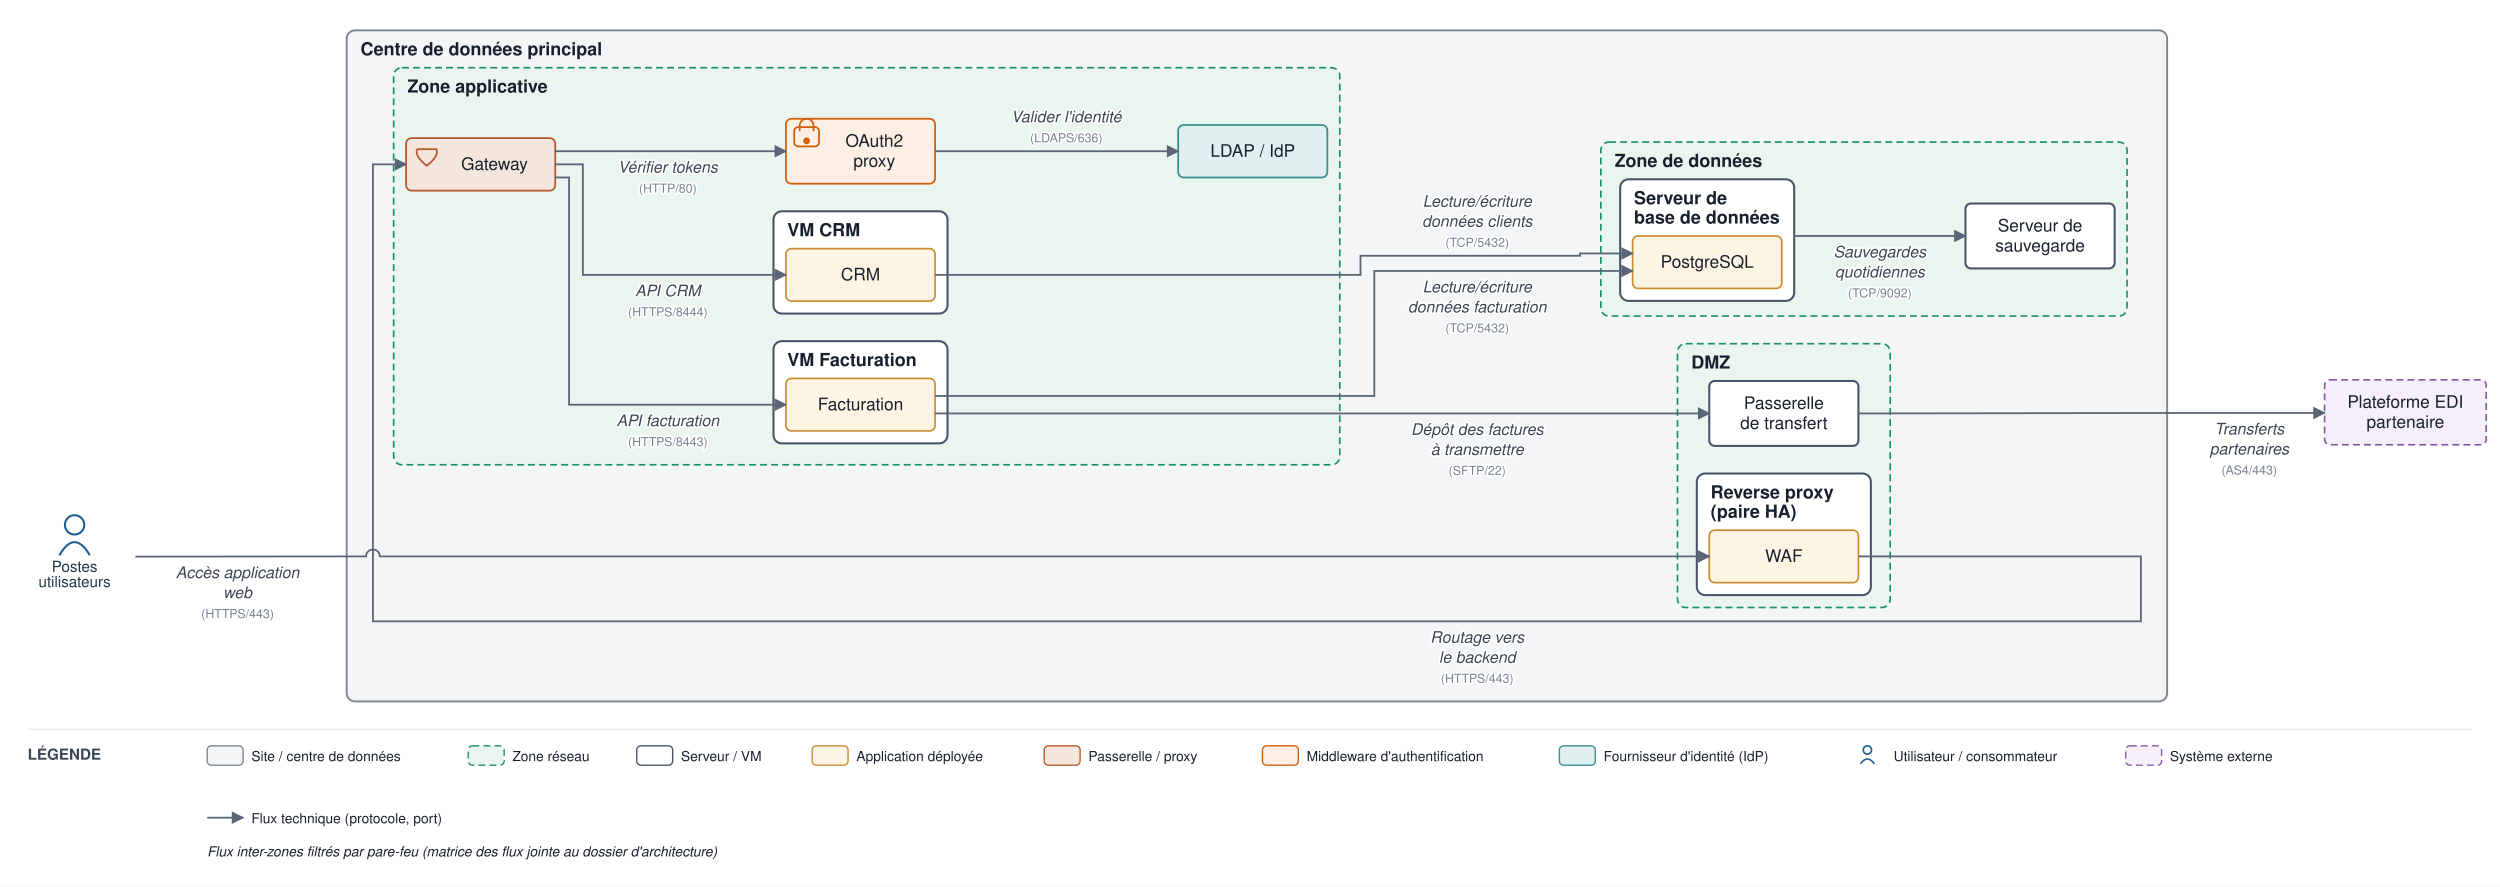
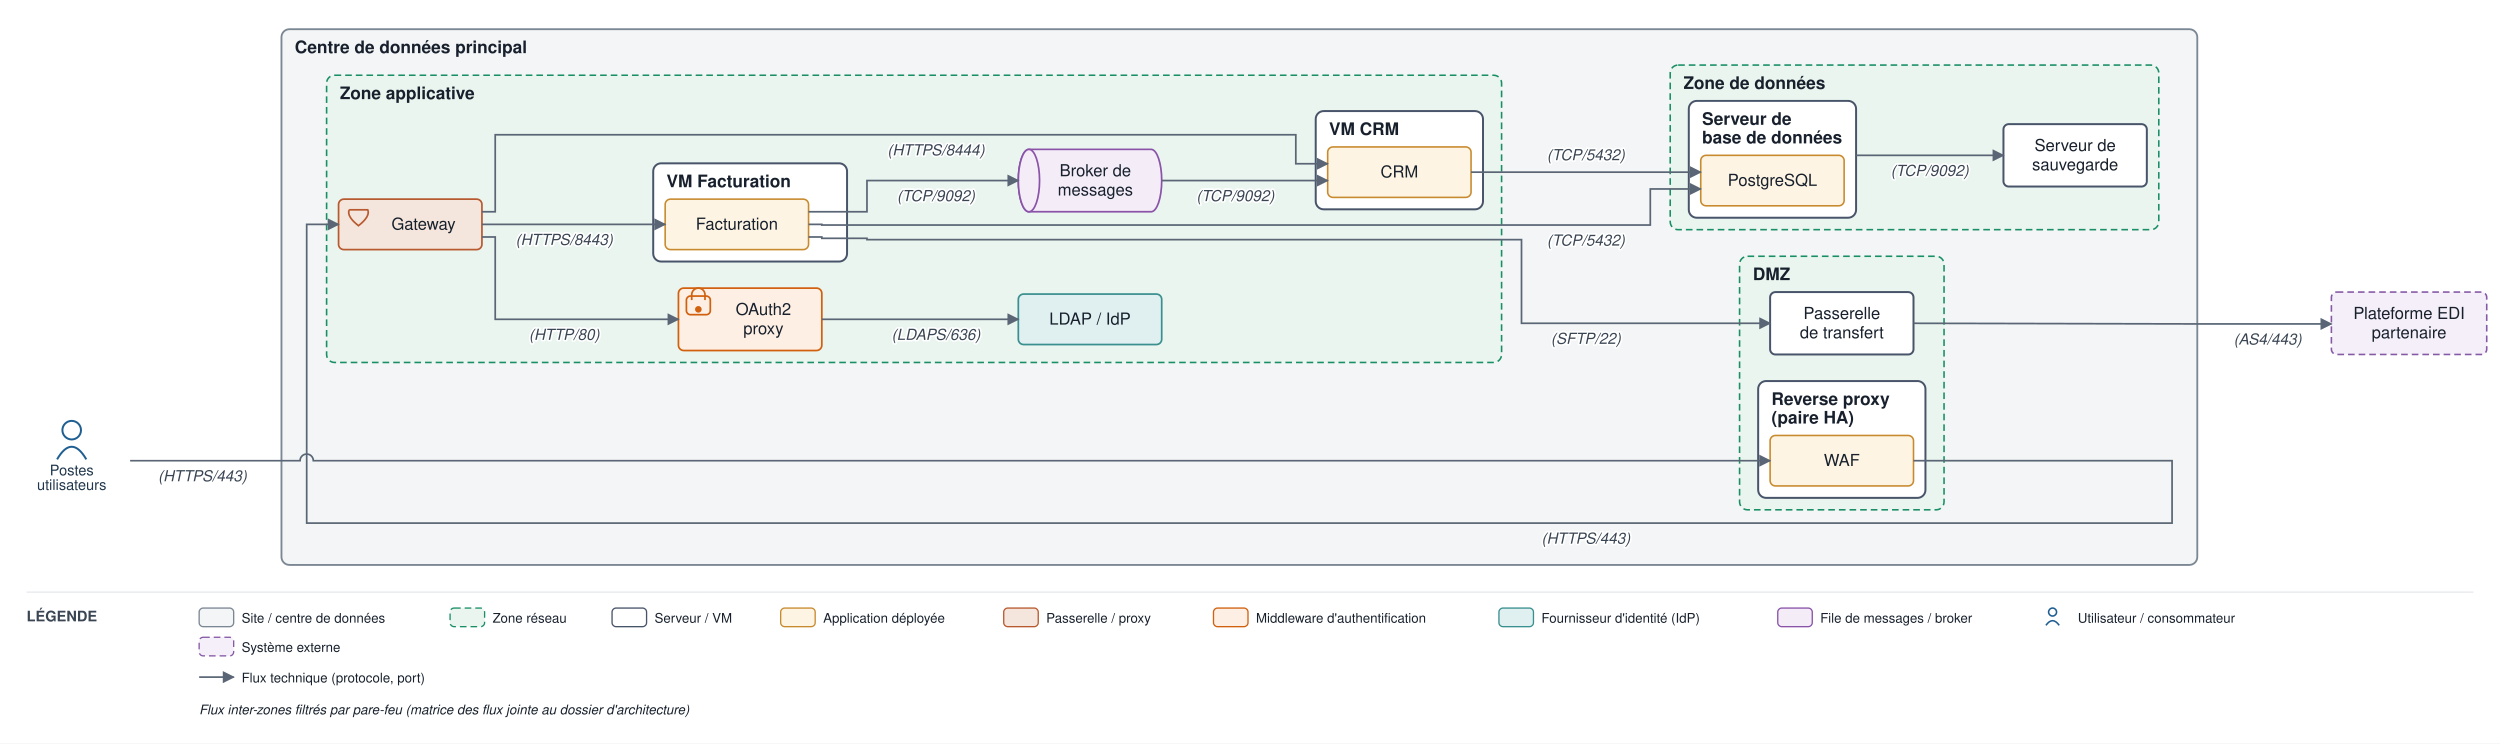
- <svg xmlns="http://www.w3.org/2000/svg" viewBox="0 0 1810 642" font-family="Helvetica,Arial,sans-serif">
+ <svg xmlns="http://www.w3.org/2000/svg" viewBox="0 0 1883 560" font-family="Helvetica,Arial,sans-serif">
  <defs>
    <marker id="arr" viewBox="0 0 10 10" refX="9" refY="5" markerWidth="7" markerHeight="7" orient="auto-start-reverse">
      <path d="M0,0 L10,5 L0,10 z" fill="#5a6675" />
    </marker>
  </defs>
-   <rect width="1810" height="642" fill="#ffffff" />
-   <rect x="251" y="22" width="1318" height="485.833" rx="6" fill="#f3f5f6" stroke="#7c8794" stroke-width="1.4" />
-   <text x="261" y="40" font-size="13" font-weight="bold" fill="#17202c">Centre de données principal</text>
-   <rect x="1214.5" y="248.833" width="154" height="191" rx="6" fill="#eaf5ef" stroke="#1a8f66" stroke-width="1.2" stroke-dasharray="5 3" />
-   <text x="1224.5" y="266.833" font-size="13" font-weight="bold" fill="#17202c">DMZ</text>
-   <rect x="1228.5" y="342.833" width="126" height="88" rx="6" fill="#ffffff" stroke="#48546a" stroke-width="1.5" />
-   <text x="1238.5" y="360.833" font-size="13" font-weight="bold" fill="#17202c">Reverse proxy</text>
-   <text x="1238.5" y="374.833" font-size="13" font-weight="bold" fill="#17202c">(paire HA)</text>
-   <rect x="285" y="49" width="685" height="287.5" rx="6" fill="#eaf5ef" stroke="#1a8f66" stroke-width="1.2" stroke-dasharray="5 3" />
-   <text x="295" y="67" font-size="13" font-weight="bold" fill="#17202c">Zone applicative</text>
-   <rect x="560" y="247" width="126" height="74" rx="6" fill="#ffffff" stroke="#48546a" stroke-width="1.5" />
-   <text x="570" y="265" font-size="13" font-weight="bold" fill="#17202c">VM Facturation</text>
-   <rect x="560" y="153" width="126" height="74" rx="6" fill="#ffffff" stroke="#48546a" stroke-width="1.5" />
-   <text x="570" y="171" font-size="13" font-weight="bold" fill="#17202c">VM CRM</text>
-   <rect x="1159" y="102.833" width="381" height="126" rx="6" fill="#eaf5ef" stroke="#1a8f66" stroke-width="1.2" stroke-dasharray="5 3" />
-   <text x="1169" y="120.833" font-size="13" font-weight="bold" fill="#17202c">Zone de données</text>
-   <rect x="1173" y="129.833" width="126" height="88" rx="6" fill="#ffffff" stroke="#48546a" stroke-width="1.5" />
-   <text x="1183" y="147.833" font-size="13" font-weight="bold" fill="#17202c">Serveur de</text>
-   <text x="1183" y="161.833" font-size="13" font-weight="bold" fill="#17202c">base de données</text>
-   <rect x="1237.5" y="383.833" width="108" height="38" rx="4" fill="#fdf4e3" stroke="#c88a2e" stroke-width="1.2" />
-   <text x="1291.5" y="406.833" font-size="12.5" text-anchor="middle" fill="#17202c">WAF</text>
-   <rect x="1237.5" y="275.833" width="108" height="47" rx="4" fill="#ffffff" stroke="#48546a" stroke-width="1.5" />
-   <text x="1291.5" y="296.083" font-size="12.5" text-anchor="middle" fill="#17202c">Passerelle</text>
-   <text x="1291.5" y="310.583" font-size="12.5" text-anchor="middle" fill="#17202c">de transfert</text>
-   <rect x="294" y="100" width="108" height="38" rx="4" fill="#f5e6dd" stroke="#b85a30" stroke-width="1.3" />
-   <path d="M 302 108 L 316 108 Q 318 113 309 120 Q 300 113 302 108" fill="none" stroke="#b85a30" stroke-width="1.3" />
-   <text x="358" y="123" font-size="12.5" text-anchor="middle" fill="#17202c">Gateway</text>
-   <rect x="569" y="86" width="108" height="47" rx="4" fill="#fdefe3" stroke="#d1600f" stroke-width="1.3" />
-   <rect x="575" y="92" width="18" height="14" rx="3" fill="none" stroke="#d1600f" stroke-width="1.3" />
-   <path d="M 579 95 v -4 a 5 5 0 0 1 10 0 v 4" fill="none" stroke="#d1600f" stroke-width="1.3" />
-   <circle cx="584" cy="102" r="2.5" fill="#d1600f" />
-   <text x="633" y="106.25" font-size="12.5" text-anchor="middle" fill="#17202c">OAuth2</text>
-   <text x="633" y="120.75" font-size="12.5" text-anchor="middle" fill="#17202c">proxy</text>
-   <rect x="853" y="90.5" width="108" height="38" rx="4" fill="#e0f0f0" stroke="#3a8f8f" stroke-width="1.3" />
-   <text x="907" y="113.5" font-size="12.5" text-anchor="middle" fill="#17202c">LDAP / IdP</text>
-   <rect x="569" y="274" width="108" height="38" rx="4" fill="#fdf4e3" stroke="#c88a2e" stroke-width="1.2" />
-   <text x="623" y="297" font-size="12.5" text-anchor="middle" fill="#17202c">Facturation</text>
-   <rect x="569" y="180" width="108" height="38" rx="4" fill="#fdf4e3" stroke="#c88a2e" stroke-width="1.2" />
-   <text x="623" y="203" font-size="12.5" text-anchor="middle" fill="#17202c">CRM</text>
-   <rect x="1182" y="170.833" width="108" height="38" rx="4" fill="#fdf4e3" stroke="#c88a2e" stroke-width="1.2" />
-   <text x="1236" y="193.833" font-size="12.5" text-anchor="middle" fill="#17202c">PostgreSQL</text>
-   <rect x="1423" y="147.333" width="108" height="47" rx="4" fill="#ffffff" stroke="#48546a" stroke-width="1.5" />
-   <text x="1477" y="167.583" font-size="12.5" text-anchor="middle" fill="#17202c">Serveur de</text>
-   <text x="1477" y="182.083" font-size="12.5" text-anchor="middle" fill="#17202c">sauvegarde</text>
-   <circle cx="54" cy="380" r="7" fill="none" stroke="#1f5e91" stroke-width="1.5" />
-   <path d="M 43 402 q 11 -19 22 0" fill="none" stroke="#1f5e91" stroke-width="1.5" />
-   <text x="54" y="414" font-size="11" text-anchor="middle" fill="#20364c">Postes</text>
-   <text x="54" y="425" font-size="11" text-anchor="middle" fill="#20364c">utilisateurs</text>
-   <rect x="1683" y="275" width="117" height="47" rx="4" fill="#f4eff8" stroke="#8659a6" stroke-width="1.2" stroke-dasharray="5 3" />
-   <text x="1741.5" y="295.25" font-size="12.5" text-anchor="middle" fill="#17202c">Plateforme EDI</text>
-   <text x="1741.5" y="309.75" font-size="12.5" text-anchor="middle" fill="#17202c">partenaire</text>
-   <path d="M 98 403 L 246 402.833 L 265 402.833 A 5 5 0 0 1 275 402.833 L 1237.5 402.833" fill="none" stroke="#5a6675" stroke-width="1.3" marker-end="url(#arr)" />
-   <text x="172" y="418.5" font-size="11.5" text-anchor="middle" fill="#3a4553" font-style="italic" stroke="#ffffff" stroke-width="2.5" paint-order="stroke" stroke-linejoin="round">Accès application</text>
-   <text x="172" y="433" font-size="11.5" text-anchor="middle" fill="#3a4553" font-style="italic" stroke="#ffffff" stroke-width="2.5" paint-order="stroke" stroke-linejoin="round">web</text>
-   <text x="172" y="447.5" font-size="9" text-anchor="middle" fill="#79828f" stroke="#ffffff" stroke-width="2.5" paint-order="stroke" stroke-linejoin="round">(HTTPS/443)</text>
-   <path d="M 1345.5 402.833 L 1550 402.833 L 1550 449.833 L 270 449.833 L 270 119 L 294 119" fill="none" stroke="#5a6675" stroke-width="1.3" marker-end="url(#arr)" />
-   <text x="1069.5" y="465.333" font-size="11.5" text-anchor="middle" fill="#3a4553" font-style="italic" stroke="#ffffff" stroke-width="2.5" paint-order="stroke" stroke-linejoin="round">Routage vers</text>
-   <text x="1069.5" y="479.833" font-size="11.5" text-anchor="middle" fill="#3a4553" font-style="italic" stroke="#ffffff" stroke-width="2.5" paint-order="stroke" stroke-linejoin="round">le backend</text>
-   <text x="1069.5" y="494.333" font-size="9" text-anchor="middle" fill="#79828f" stroke="#ffffff" stroke-width="2.5" paint-order="stroke" stroke-linejoin="round">(HTTPS/443)</text>
-   <path d="M 402 109.5 L 569 109.5" fill="none" stroke="#5a6675" stroke-width="1.3" marker-end="url(#arr)" />
-   <text x="483.5" y="125" font-size="11.5" text-anchor="middle" fill="#3a4553" font-style="italic" stroke="#ffffff" stroke-width="2.5" paint-order="stroke" stroke-linejoin="round">Vérifier tokens</text>
-   <text x="483.5" y="139.5" font-size="9" text-anchor="middle" fill="#79828f" stroke="#ffffff" stroke-width="2.5" paint-order="stroke" stroke-linejoin="round">(HTTP/80)</text>
-   <path d="M 677 109.5 L 853 109.5" fill="none" stroke="#5a6675" stroke-width="1.3" marker-end="url(#arr)" />
-   <text x="772" y="88.5" font-size="11.5" text-anchor="middle" fill="#3a4553" font-style="italic" stroke="#ffffff" stroke-width="2.5" paint-order="stroke" stroke-linejoin="round">Valider l'identité</text>
-   <text x="772" y="103" font-size="9" text-anchor="middle" fill="#79828f" stroke="#ffffff" stroke-width="2.5" paint-order="stroke" stroke-linejoin="round">(LDAPS/636)</text>
-   <path d="M 402 128.5 L 412 128.5 L 412 293 L 569 293" fill="none" stroke="#5a6675" stroke-width="1.3" marker-end="url(#arr)" />
-   <text x="483.5" y="308.5" font-size="11.5" text-anchor="middle" fill="#3a4553" font-style="italic" stroke="#ffffff" stroke-width="2.5" paint-order="stroke" stroke-linejoin="round">API facturation</text>
-   <text x="483.5" y="323" font-size="9" text-anchor="middle" fill="#79828f" stroke="#ffffff" stroke-width="2.5" paint-order="stroke" stroke-linejoin="round">(HTTPS/8443)</text>
-   <path d="M 402 119 L 422 119 L 422 199 L 569 199" fill="none" stroke="#5a6675" stroke-width="1.3" marker-end="url(#arr)" />
-   <text x="483.5" y="214.5" font-size="11.5" text-anchor="middle" fill="#3a4553" font-style="italic" stroke="#ffffff" stroke-width="2.5" paint-order="stroke" stroke-linejoin="round">API CRM</text>
-   <text x="483.5" y="229" font-size="9" text-anchor="middle" fill="#79828f" stroke="#ffffff" stroke-width="2.5" paint-order="stroke" stroke-linejoin="round">(HTTPS/8444)</text>
-   <path d="M 677 286.667 L 995 286.667 L 995 196.167 L 1182 196.167" fill="none" stroke="#5a6675" stroke-width="1.3" marker-end="url(#arr)" />
-   <text x="1069.5" y="211.667" font-size="11.5" text-anchor="middle" fill="#3a4553" font-style="italic" stroke="#ffffff" stroke-width="2.5" paint-order="stroke" stroke-linejoin="round">Lecture/écriture</text>
-   <text x="1069.5" y="226.167" font-size="11.5" text-anchor="middle" fill="#3a4553" font-style="italic" stroke="#ffffff" stroke-width="2.5" paint-order="stroke" stroke-linejoin="round">données facturation</text>
-   <text x="1069.5" y="240.667" font-size="9" text-anchor="middle" fill="#79828f" stroke="#ffffff" stroke-width="2.5" paint-order="stroke" stroke-linejoin="round">(TCP/5432)</text>
-   <path d="M 677 199 L 985 199 L 985 185.167 L 1144 185.167 L 1144 183.5 L 1182 183.5" fill="none" stroke="#5a6675" stroke-width="1.3" marker-end="url(#arr)" />
-   <text x="1069.5" y="149.667" font-size="11.5" text-anchor="middle" fill="#3a4553" font-style="italic" stroke="#ffffff" stroke-width="2.5" paint-order="stroke" stroke-linejoin="round">Lecture/écriture</text>
-   <text x="1069.5" y="164.167" font-size="11.5" text-anchor="middle" fill="#3a4553" font-style="italic" stroke="#ffffff" stroke-width="2.5" paint-order="stroke" stroke-linejoin="round">données clients</text>
-   <text x="1069.5" y="178.667" font-size="9" text-anchor="middle" fill="#79828f" stroke="#ffffff" stroke-width="2.5" paint-order="stroke" stroke-linejoin="round">(TCP/5432)</text>
-   <path d="M 677 299.333 L 1237.5 299.333" fill="none" stroke="#5a6675" stroke-width="1.3" marker-end="url(#arr)" />
-   <text x="1069.5" y="314.833" font-size="11.5" text-anchor="middle" fill="#3a4553" font-style="italic" stroke="#ffffff" stroke-width="2.5" paint-order="stroke" stroke-linejoin="round">Dépôt des factures</text>
-   <text x="1069.5" y="329.333" font-size="11.5" text-anchor="middle" fill="#3a4553" font-style="italic" stroke="#ffffff" stroke-width="2.5" paint-order="stroke" stroke-linejoin="round">à transmettre</text>
-   <text x="1069.5" y="343.833" font-size="9" text-anchor="middle" fill="#79828f" stroke="#ffffff" stroke-width="2.5" paint-order="stroke" stroke-linejoin="round">(SFTP/22)</text>
-   <path d="M 1345.5 299.333 L 1574 299 L 1683 299" fill="none" stroke="#5a6675" stroke-width="1.3" marker-end="url(#arr)" />
-   <text x="1628.5" y="314.5" font-size="11.5" text-anchor="middle" fill="#3a4553" font-style="italic" stroke="#ffffff" stroke-width="2.5" paint-order="stroke" stroke-linejoin="round">Transferts</text>
-   <text x="1628.5" y="329" font-size="11.5" text-anchor="middle" fill="#3a4553" font-style="italic" stroke="#ffffff" stroke-width="2.5" paint-order="stroke" stroke-linejoin="round">partenaires</text>
-   <text x="1628.5" y="343.5" font-size="9" text-anchor="middle" fill="#79828f" stroke="#ffffff" stroke-width="2.5" paint-order="stroke" stroke-linejoin="round">(AS4/443)</text>
-   <path d="M 1299 170.833 L 1423 170.833" fill="none" stroke="#5a6675" stroke-width="1.3" marker-end="url(#arr)" />
-   <text x="1361" y="186.333" font-size="11.5" text-anchor="middle" fill="#3a4553" font-style="italic" stroke="#ffffff" stroke-width="2.5" paint-order="stroke" stroke-linejoin="round">Sauvegardes</text>
-   <text x="1361" y="200.833" font-size="11.5" text-anchor="middle" fill="#3a4553" font-style="italic" stroke="#ffffff" stroke-width="2.5" paint-order="stroke" stroke-linejoin="round">quotidiennes</text>
-   <text x="1361" y="215.333" font-size="9" text-anchor="middle" fill="#79828f" stroke="#ffffff" stroke-width="2.5" paint-order="stroke" stroke-linejoin="round">(TCP/9092)</text>
-   <line x1="20" y1="528" x2="1790" y2="528" stroke="#e6e9ee" stroke-width="1" />
-   <text x="20" y="550" font-size="11" font-weight="bold" fill="#3a4553">LÉGENDE</text>
-   <rect x="150" y="540" width="26" height="14" rx="3" fill="#f3f5f6" stroke="#7c8794" />
-   <text x="182" y="551" font-size="10" fill="#17202c">Site / centre de données</text>
-   <rect x="339" y="540" width="26" height="14" rx="3" fill="#eaf5ef" stroke="#1a8f66" stroke-dasharray="5 3" />
-   <text x="371" y="551" font-size="10" fill="#17202c">Zone réseau</text>
-   <rect x="461" y="540" width="26" height="14" rx="3" fill="#ffffff" stroke="#48546a" />
-   <text x="493" y="551" font-size="10" fill="#17202c">Serveur / VM</text>
-   <rect x="588" y="540" width="26" height="14" rx="3" fill="#fdf4e3" stroke="#c88a2e" />
-   <text x="620" y="551" font-size="10" fill="#17202c">Application déployée</text>
-   <rect x="756" y="540" width="26" height="14" rx="3" fill="#f5e6dd" stroke="#b85a30" />
-   <text x="788" y="551" font-size="10" fill="#17202c">Passerelle / proxy</text>
-   <rect x="914" y="540" width="26" height="14" rx="3" fill="#fdefe3" stroke="#d1600f" />
-   <text x="946" y="551" font-size="10" fill="#17202c">Middleware d'authentification</text>
-   <rect x="1129" y="540" width="26" height="14" rx="3" fill="#e0f0f0" stroke="#3a8f8f" />
-   <text x="1161" y="551" font-size="10" fill="#17202c">Fournisseur d'identité (IdP)</text>
-   <circle cx="1352" cy="543" r="3" fill="none" stroke="#1f5e91" stroke-width="1.2" />
-   <path d="M 1347 553 q 5 -7 10 0" fill="none" stroke="#1f5e91" stroke-width="1.2" />
-   <text x="1371" y="551" font-size="10" fill="#17202c">Utilisateur / consommateur</text>
-   <rect x="1539" y="540" width="26" height="14" rx="3" fill="#f4eff8" stroke="#8659a6" stroke-dasharray="5 3" />
-   <text x="1571" y="551" font-size="10" fill="#17202c">Système externe</text>
-   <line x1="150" y1="592" x2="176" y2="592" stroke="#5a6675" stroke-width="1.3" marker-end="url(#arr)" />
-   <text x="182" y="596" font-size="10" fill="#17202c">Flux technique (protocole, port)</text>
-   <text x="150" y="620" font-size="10" fill="#17202c" font-style="italic">Flux inter-zones filtrés par pare-feu (matrice des flux jointe au dossier d'architecture)</text>
+   <rect width="1883" height="560" fill="#ffffff" />
+   <rect x="212" y="22" width="1443" height="403.5" rx="6" fill="#f3f5f6" stroke="#7c8794" stroke-width="1.4" />
+   <text x="222" y="40" font-size="13" font-weight="bold" fill="#17202c">Centre de données principal</text>
+   <rect x="1310.25" y="193" width="154" height="191" rx="6" fill="#eaf5ef" stroke="#1a8f66" stroke-width="1.2" stroke-dasharray="5 3" />
+   <text x="1320.25" y="211" font-size="13" font-weight="bold" fill="#17202c">DMZ</text>
+   <rect x="1324.25" y="287" width="126" height="88" rx="6" fill="#ffffff" stroke="#48546a" stroke-width="1.5" />
+   <text x="1334.25" y="305" font-size="13" font-weight="bold" fill="#17202c">Reverse proxy</text>
+   <text x="1334.25" y="319" font-size="13" font-weight="bold" fill="#17202c">(paire HA)</text>
+   <rect x="246" y="56.667" width="885" height="216.333" rx="6" fill="#eaf5ef" stroke="#1a8f66" stroke-width="1.2" stroke-dasharray="5 3" />
+   <text x="256" y="74.667" font-size="13" font-weight="bold" fill="#17202c">Zone applicative</text>
+   <rect x="492" y="123" width="146" height="74" rx="6" fill="#ffffff" stroke="#48546a" stroke-width="1.5" />
+   <text x="502" y="141" font-size="13" font-weight="bold" fill="#17202c">VM Facturation</text>
+   <rect x="991" y="83.667" width="126" height="74" rx="6" fill="#ffffff" stroke="#48546a" stroke-width="1.5" />
+   <text x="1001" y="101.667" font-size="13" font-weight="bold" fill="#17202c">VM CRM</text>
+   <rect x="1258" y="49" width="368" height="124" rx="6" fill="#eaf5ef" stroke="#1a8f66" stroke-width="1.2" stroke-dasharray="5 3" />
+   <text x="1268" y="67" font-size="13" font-weight="bold" fill="#17202c">Zone de données</text>
+   <rect x="1272" y="76" width="126" height="88" rx="6" fill="#ffffff" stroke="#48546a" stroke-width="1.5" />
+   <text x="1282" y="94" font-size="13" font-weight="bold" fill="#17202c">Serveur de</text>
+   <text x="1282" y="108" font-size="13" font-weight="bold" fill="#17202c">base de données</text>
+   <rect x="1333.25" y="328" width="108" height="38" rx="4" fill="#fdf4e3" stroke="#c88a2e" stroke-width="1.2" />
+   <text x="1387.25" y="351" font-size="12.5" text-anchor="middle" fill="#17202c">WAF</text>
+   <rect x="1333.25" y="220" width="108" height="47" rx="4" fill="#ffffff" stroke="#48546a" stroke-width="1.5" />
+   <text x="1387.25" y="240.25" font-size="12.5" text-anchor="middle" fill="#17202c">Passerelle</text>
+   <text x="1387.25" y="254.75" font-size="12.5" text-anchor="middle" fill="#17202c">de transfert</text>
+   <rect x="255" y="150" width="108" height="38" rx="4" fill="#f5e6dd" stroke="#b85a30" stroke-width="1.3" />
+   <path d="M 263 158 L 277 158 Q 279 163 270 170 Q 261 163 263 158" fill="none" stroke="#b85a30" stroke-width="1.3" />
+   <text x="319" y="173" font-size="12.5" text-anchor="middle" fill="#17202c">Gateway</text>
+   <rect x="511" y="217" width="108" height="47" rx="4" fill="#fdefe3" stroke="#d1600f" stroke-width="1.3" />
+   <rect x="517" y="223" width="18" height="14" rx="3" fill="none" stroke="#d1600f" stroke-width="1.3" />
+   <path d="M 521 226 v -4 a 5 5 0 0 1 10 0 v 4" fill="none" stroke="#d1600f" stroke-width="1.3" />
+   <circle cx="526" cy="233" r="2.5" fill="#d1600f" />
+   <text x="575" y="237.25" font-size="12.5" text-anchor="middle" fill="#17202c">OAuth2</text>
+   <text x="575" y="251.75" font-size="12.5" text-anchor="middle" fill="#17202c">proxy</text>
+   <rect x="767" y="221.5" width="108" height="38" rx="4" fill="#e0f0f0" stroke="#3a8f8f" stroke-width="1.3" />
+   <text x="821" y="244.5" font-size="12.5" text-anchor="middle" fill="#17202c">LDAP / IdP</text>
+   <path d="M 775 112.5 h 92 a 8 23.5 0 0 1 0 47 h -92 a 8 23.5 0 0 1 0 -47" fill="#f4edf8" stroke="#8a53a8" stroke-width="1.3" />
+   <ellipse cx="775" cy="136" rx="8" ry="23.5" fill="#f4edf8" stroke="#8a53a8" stroke-width="1.3" />
+   <text x="825" y="132.75" font-size="12.5" text-anchor="middle" fill="#17202c">Broker de</text>
+   <text x="825" y="147.25" font-size="12.5" text-anchor="middle" fill="#17202c">messages</text>
+   <rect x="501" y="150" width="108" height="38" rx="4" fill="#fdf4e3" stroke="#c88a2e" stroke-width="1.2" />
+   <text x="555" y="173" font-size="12.5" text-anchor="middle" fill="#17202c">Facturation</text>
+   <rect x="1000" y="110.667" width="108" height="38" rx="4" fill="#fdf4e3" stroke="#c88a2e" stroke-width="1.2" />
+   <text x="1054" y="133.667" font-size="12.5" text-anchor="middle" fill="#17202c">CRM</text>
+   <rect x="1281" y="117" width="108" height="38" rx="4" fill="#fdf4e3" stroke="#c88a2e" stroke-width="1.2" />
+   <text x="1335" y="140" font-size="12.5" text-anchor="middle" fill="#17202c">PostgreSQL</text>
+   <rect x="1509" y="93.5" width="108" height="47" rx="4" fill="#ffffff" stroke="#48546a" stroke-width="1.5" />
+   <text x="1563" y="113.75" font-size="12.5" text-anchor="middle" fill="#17202c">Serveur de</text>
+   <text x="1563" y="128.25" font-size="12.5" text-anchor="middle" fill="#17202c">sauvegarde</text>
+   <circle cx="54" cy="324" r="7" fill="none" stroke="#1f5e91" stroke-width="1.5" />
+   <path d="M 43 346 q 11 -19 22 0" fill="none" stroke="#1f5e91" stroke-width="1.5" />
+   <text x="54" y="358" font-size="11" text-anchor="middle" fill="#20364c">Postes</text>
+   <text x="54" y="369" font-size="11" text-anchor="middle" fill="#20364c">utilisateurs</text>
+   <rect x="1756" y="220" width="117" height="47" rx="4" fill="#f4eff8" stroke="#8659a6" stroke-width="1.2" stroke-dasharray="5 3" />
+   <text x="1814.5" y="240.25" font-size="12.5" text-anchor="middle" fill="#17202c">Plateforme EDI</text>
+   <text x="1814.5" y="254.75" font-size="12.5" text-anchor="middle" fill="#17202c">partenaire</text>
+   <path d="M 98 347 L 226 347 A 5 5 0 0 1 236 347 L 1333.25 347" fill="none" stroke="#5a6675" stroke-width="1.3" marker-end="url(#arr)" />
+   <text x="152.5" y="362.5" font-size="11.5" text-anchor="middle" fill="#3a4553" font-style="italic" stroke="#ffffff" stroke-width="2.5" paint-order="stroke" stroke-linejoin="round">(HTTPS/443)</text>
+   <path d="M 1441.25 347 L 1636 347 L 1636 394 L 231 394 L 231 169 L 255 169" fill="none" stroke="#5a6675" stroke-width="1.3" marker-end="url(#arr)" />
+   <text x="1194.5" y="409.5" font-size="11.5" text-anchor="middle" fill="#3a4553" font-style="italic" stroke="#ffffff" stroke-width="2.5" paint-order="stroke" stroke-linejoin="round">(HTTPS/443)</text>
+   <path d="M 363 178.5 L 373 178.5 L 373 240.5 L 511 240.5" fill="none" stroke="#5a6675" stroke-width="1.3" marker-end="url(#arr)" />
+   <text x="425" y="256" font-size="11.5" text-anchor="middle" fill="#3a4553" font-style="italic" stroke="#ffffff" stroke-width="2.5" paint-order="stroke" stroke-linejoin="round">(HTTP/80)</text>
+   <path d="M 619 240.5 L 767 240.5" fill="none" stroke="#5a6675" stroke-width="1.3" marker-end="url(#arr)" />
+   <text x="705" y="256" font-size="11.5" text-anchor="middle" fill="#3a4553" font-style="italic" stroke="#ffffff" stroke-width="2.5" paint-order="stroke" stroke-linejoin="round">(LDAPS/636)</text>
+   <path d="M 363 169 L 501 169" fill="none" stroke="#5a6675" stroke-width="1.3" marker-end="url(#arr)" />
+   <text x="425" y="184.5" font-size="11.5" text-anchor="middle" fill="#3a4553" font-style="italic" stroke="#ffffff" stroke-width="2.5" paint-order="stroke" stroke-linejoin="round">(HTTPS/8443)</text>
+   <path d="M 363 159.5 L 373 159.5 L 373 101.5 L 976 101.5 L 976 123.333 L 1000 123.333" fill="none" stroke="#5a6675" stroke-width="1.3" marker-end="url(#arr)" />
+   <text x="705" y="117" font-size="11.5" text-anchor="middle" fill="#3a4553" font-style="italic" stroke="#ffffff" stroke-width="2.5" paint-order="stroke" stroke-linejoin="round">(HTTPS/8444)</text>
+   <path d="M 609 169 L 619 169 L 619 169.5 L 1243 169.5 L 1243 142.333 L 1281 142.333" fill="none" stroke="#5a6675" stroke-width="1.3" marker-end="url(#arr)" />
+   <text x="1194.5" y="185" font-size="11.5" text-anchor="middle" fill="#3a4553" font-style="italic" stroke="#ffffff" stroke-width="2.5" paint-order="stroke" stroke-linejoin="round">(TCP/5432)</text>
+   <path d="M 1108 129.667 L 1281 129.667" fill="none" stroke="#5a6675" stroke-width="1.3" marker-end="url(#arr)" />
+   <text x="1194.5" y="120.667" font-size="11.5" text-anchor="middle" fill="#3a4553" font-style="italic" stroke="#ffffff" stroke-width="2.5" paint-order="stroke" stroke-linejoin="round">(TCP/5432)</text>
+   <path d="M 609 159.5 L 653 159.5 L 653 136 L 767 136" fill="none" stroke="#5a6675" stroke-width="1.3" marker-end="url(#arr)" />
+   <text x="705" y="151.5" font-size="11.5" text-anchor="middle" fill="#3a4553" font-style="italic" stroke="#ffffff" stroke-width="2.5" paint-order="stroke" stroke-linejoin="round">(TCP/9092)</text>
+   <path d="M 875 136 L 1000 136" fill="none" stroke="#5a6675" stroke-width="1.3" marker-end="url(#arr)" />
+   <text x="930.5" y="151.5" font-size="11.5" text-anchor="middle" fill="#3a4553" font-style="italic" stroke="#ffffff" stroke-width="2.5" paint-order="stroke" stroke-linejoin="round">(TCP/9092)</text>
+   <path d="M 609 178.5 L 619 178.5 L 619 179.5 L 653 179.5 L 653 180.5 L 1146 180.5 L 1146 243.5 L 1333.25 243.5" fill="none" stroke="#5a6675" stroke-width="1.3" marker-end="url(#arr)" />
+   <text x="1194.5" y="259" font-size="11.5" text-anchor="middle" fill="#3a4553" font-style="italic" stroke="#ffffff" stroke-width="2.5" paint-order="stroke" stroke-linejoin="round">(SFTP/22)</text>
+   <path d="M 1441.25 243.5 L 1660 244 L 1756 244" fill="none" stroke="#5a6675" stroke-width="1.3" marker-end="url(#arr)" />
+   <text x="1708" y="259.5" font-size="11.5" text-anchor="middle" fill="#3a4553" font-style="italic" stroke="#ffffff" stroke-width="2.5" paint-order="stroke" stroke-linejoin="round">(AS4/443)</text>
+   <path d="M 1398 117 L 1509 117" fill="none" stroke="#5a6675" stroke-width="1.3" marker-end="url(#arr)" />
+   <text x="1453.5" y="132.5" font-size="11.5" text-anchor="middle" fill="#3a4553" font-style="italic" stroke="#ffffff" stroke-width="2.5" paint-order="stroke" stroke-linejoin="round">(TCP/9092)</text>
+   <line x1="20" y1="446" x2="1863" y2="446" stroke="#e6e9ee" stroke-width="1" />
+   <text x="20" y="468" font-size="11" font-weight="bold" fill="#3a4553">LÉGENDE</text>
+   <rect x="150" y="458" width="26" height="14" rx="3" fill="#f3f5f6" stroke="#7c8794" />
+   <text x="182" y="469" font-size="10" fill="#17202c">Site / centre de données</text>
+   <rect x="339" y="458" width="26" height="14" rx="3" fill="#eaf5ef" stroke="#1a8f66" stroke-dasharray="5 3" />
+   <text x="371" y="469" font-size="10" fill="#17202c">Zone réseau</text>
+   <rect x="461" y="458" width="26" height="14" rx="3" fill="#ffffff" stroke="#48546a" />
+   <text x="493" y="469" font-size="10" fill="#17202c">Serveur / VM</text>
+   <rect x="588" y="458" width="26" height="14" rx="3" fill="#fdf4e3" stroke="#c88a2e" />
+   <text x="620" y="469" font-size="10" fill="#17202c">Application déployée</text>
+   <rect x="756" y="458" width="26" height="14" rx="3" fill="#f5e6dd" stroke="#b85a30" />
+   <text x="788" y="469" font-size="10" fill="#17202c">Passerelle / proxy</text>
+   <rect x="914" y="458" width="26" height="14" rx="3" fill="#fdefe3" stroke="#d1600f" />
+   <text x="946" y="469" font-size="10" fill="#17202c">Middleware d'authentification</text>
+   <rect x="1129" y="458" width="26" height="14" rx="3" fill="#e0f0f0" stroke="#3a8f8f" />
+   <text x="1161" y="469" font-size="10" fill="#17202c">Fournisseur d'identité (IdP)</text>
+   <rect x="1339" y="458" width="26" height="14" rx="3" fill="#f4edf8" stroke="#8a53a8" />
+   <text x="1371" y="469" font-size="10" fill="#17202c">File de messages / broker</text>
+   <circle cx="1546" cy="461" r="3" fill="none" stroke="#1f5e91" stroke-width="1.2" />
+   <path d="M 1541 471 q 5 -7 10 0" fill="none" stroke="#1f5e91" stroke-width="1.2" />
+   <text x="1565" y="469" font-size="10" fill="#17202c">Utilisateur / consommateur</text>
+   <rect x="150" y="480" width="26" height="14" rx="3" fill="#f4eff8" stroke="#8659a6" stroke-dasharray="5 3" />
+   <text x="182" y="491" font-size="10" fill="#17202c">Système externe</text>
+   <line x1="150" y1="510" x2="176" y2="510" stroke="#5a6675" stroke-width="1.3" marker-end="url(#arr)" />
+   <text x="182" y="514" font-size="10" fill="#17202c">Flux technique (protocole, port)</text>
+   <text x="150" y="538" font-size="10" fill="#17202c" font-style="italic">Flux inter-zones filtrés par pare-feu (matrice des flux jointe au dossier d'architecture)</text>
</svg>
